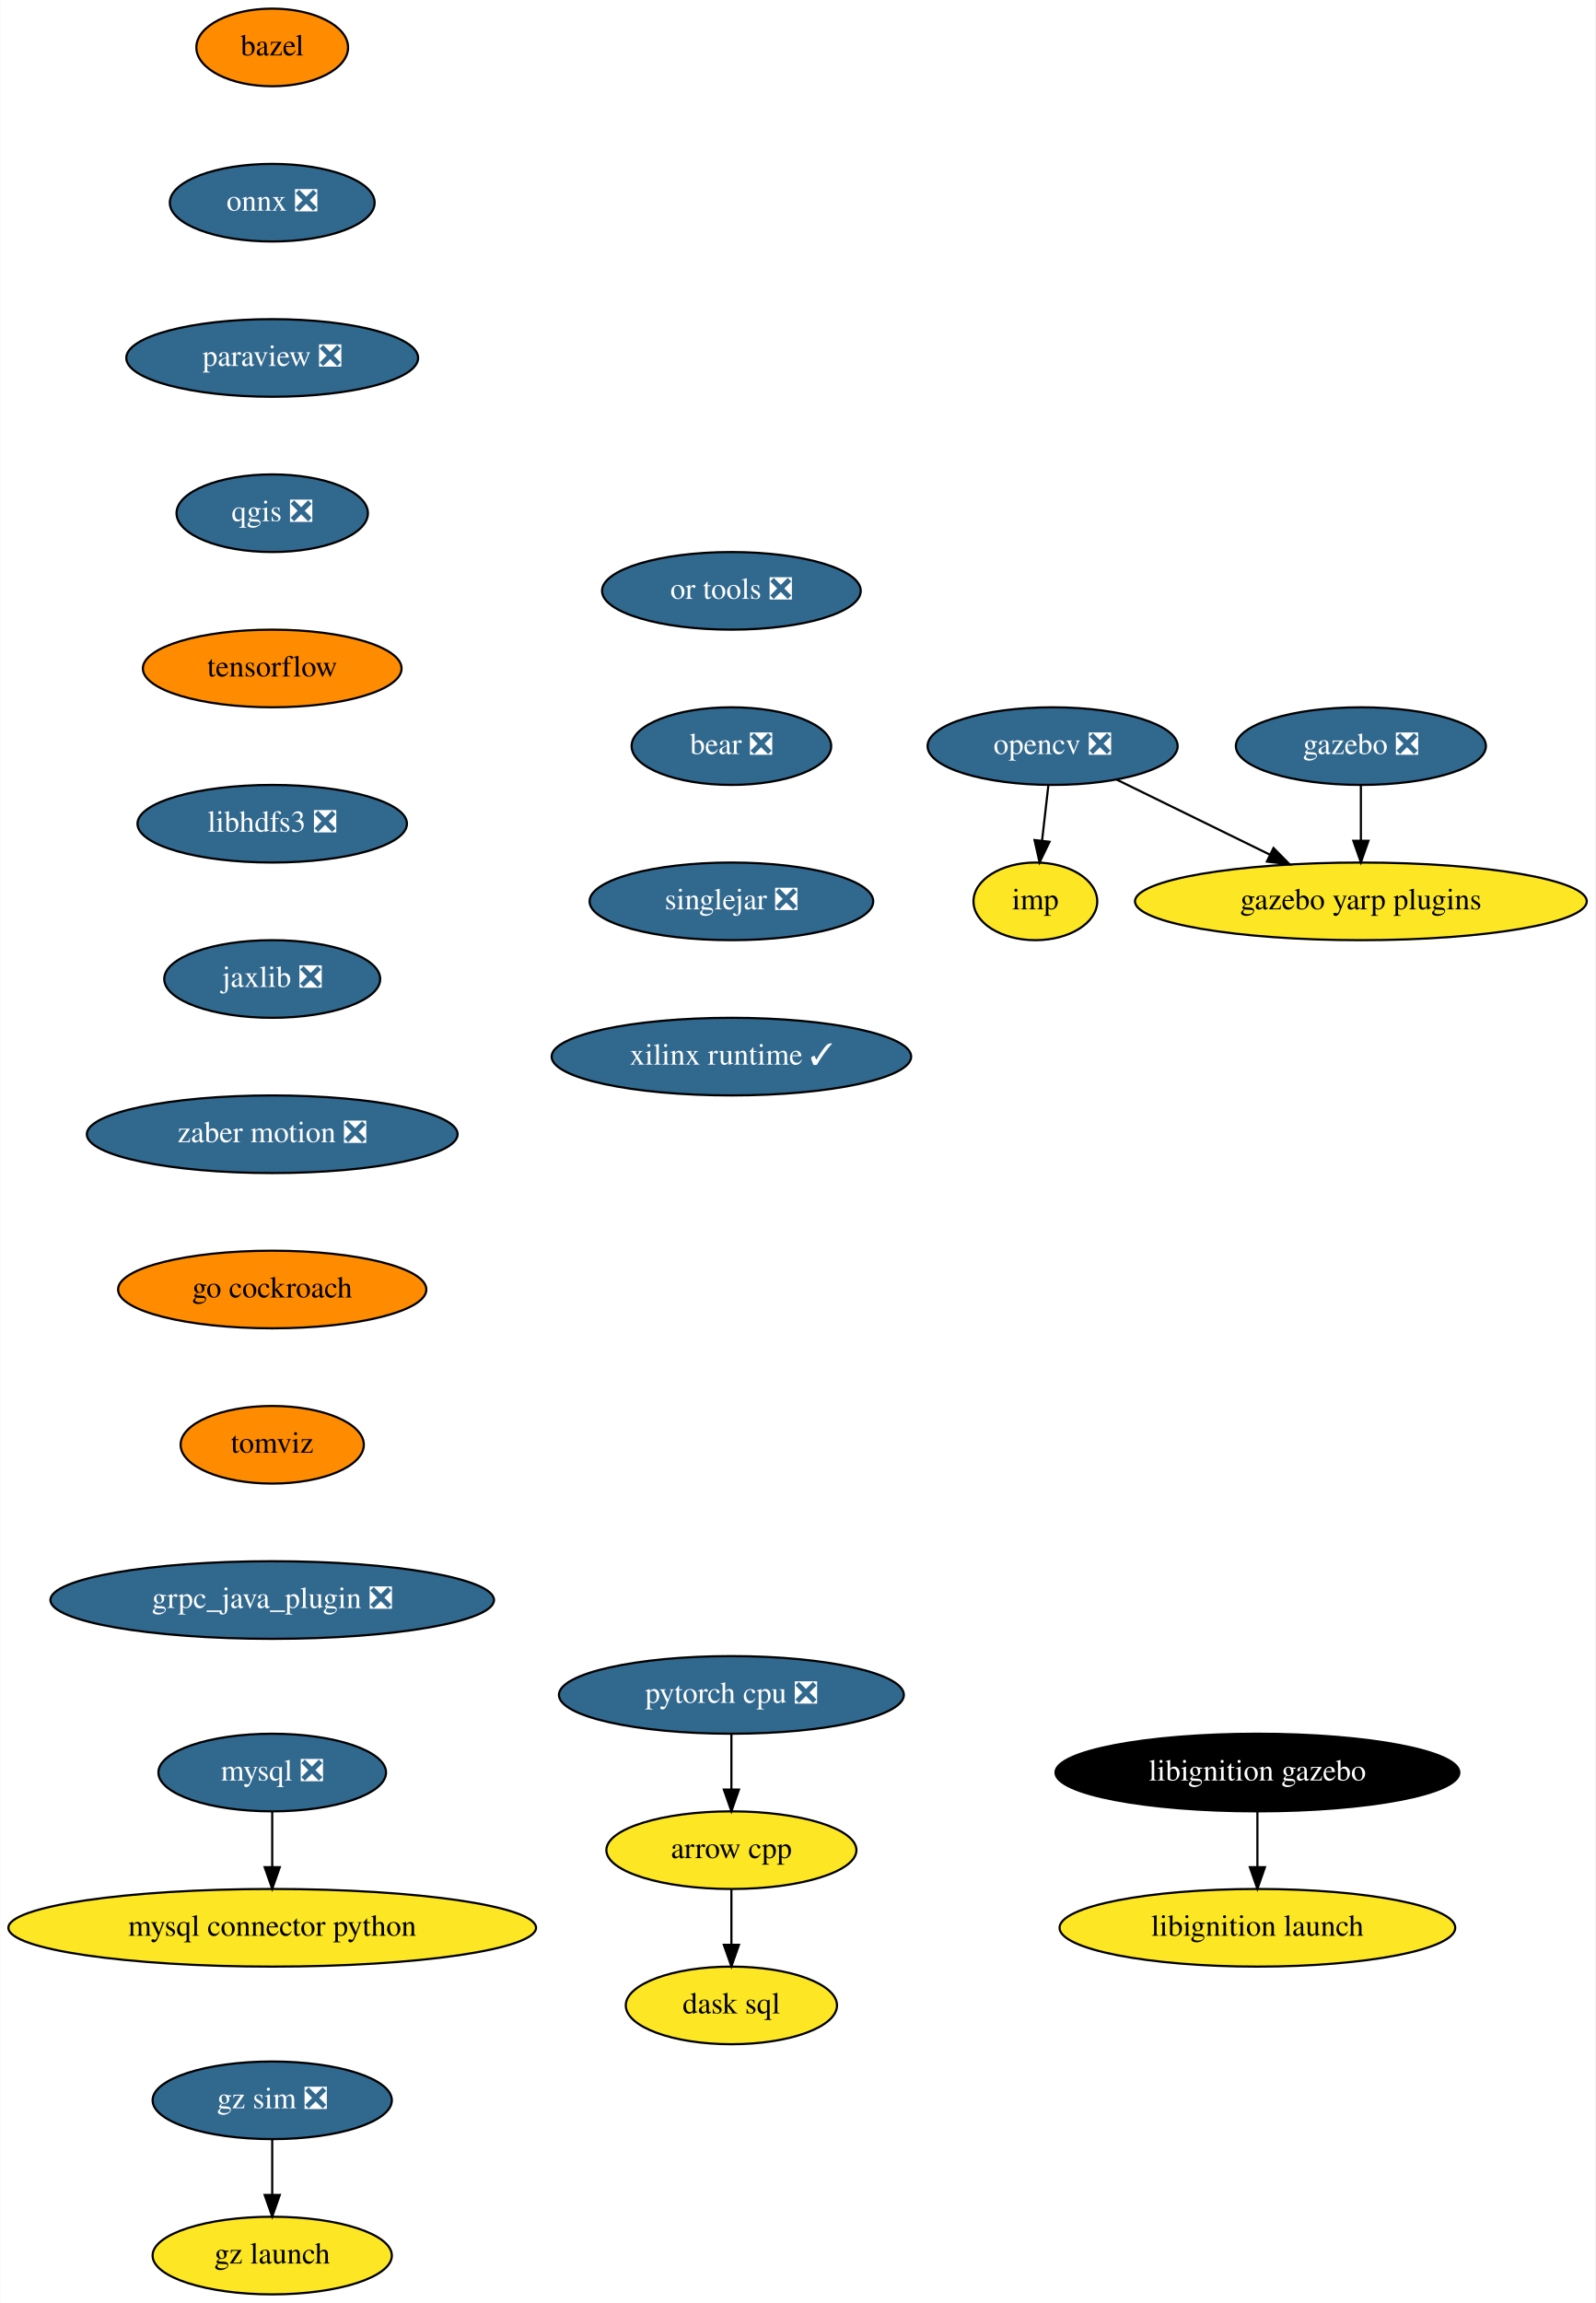
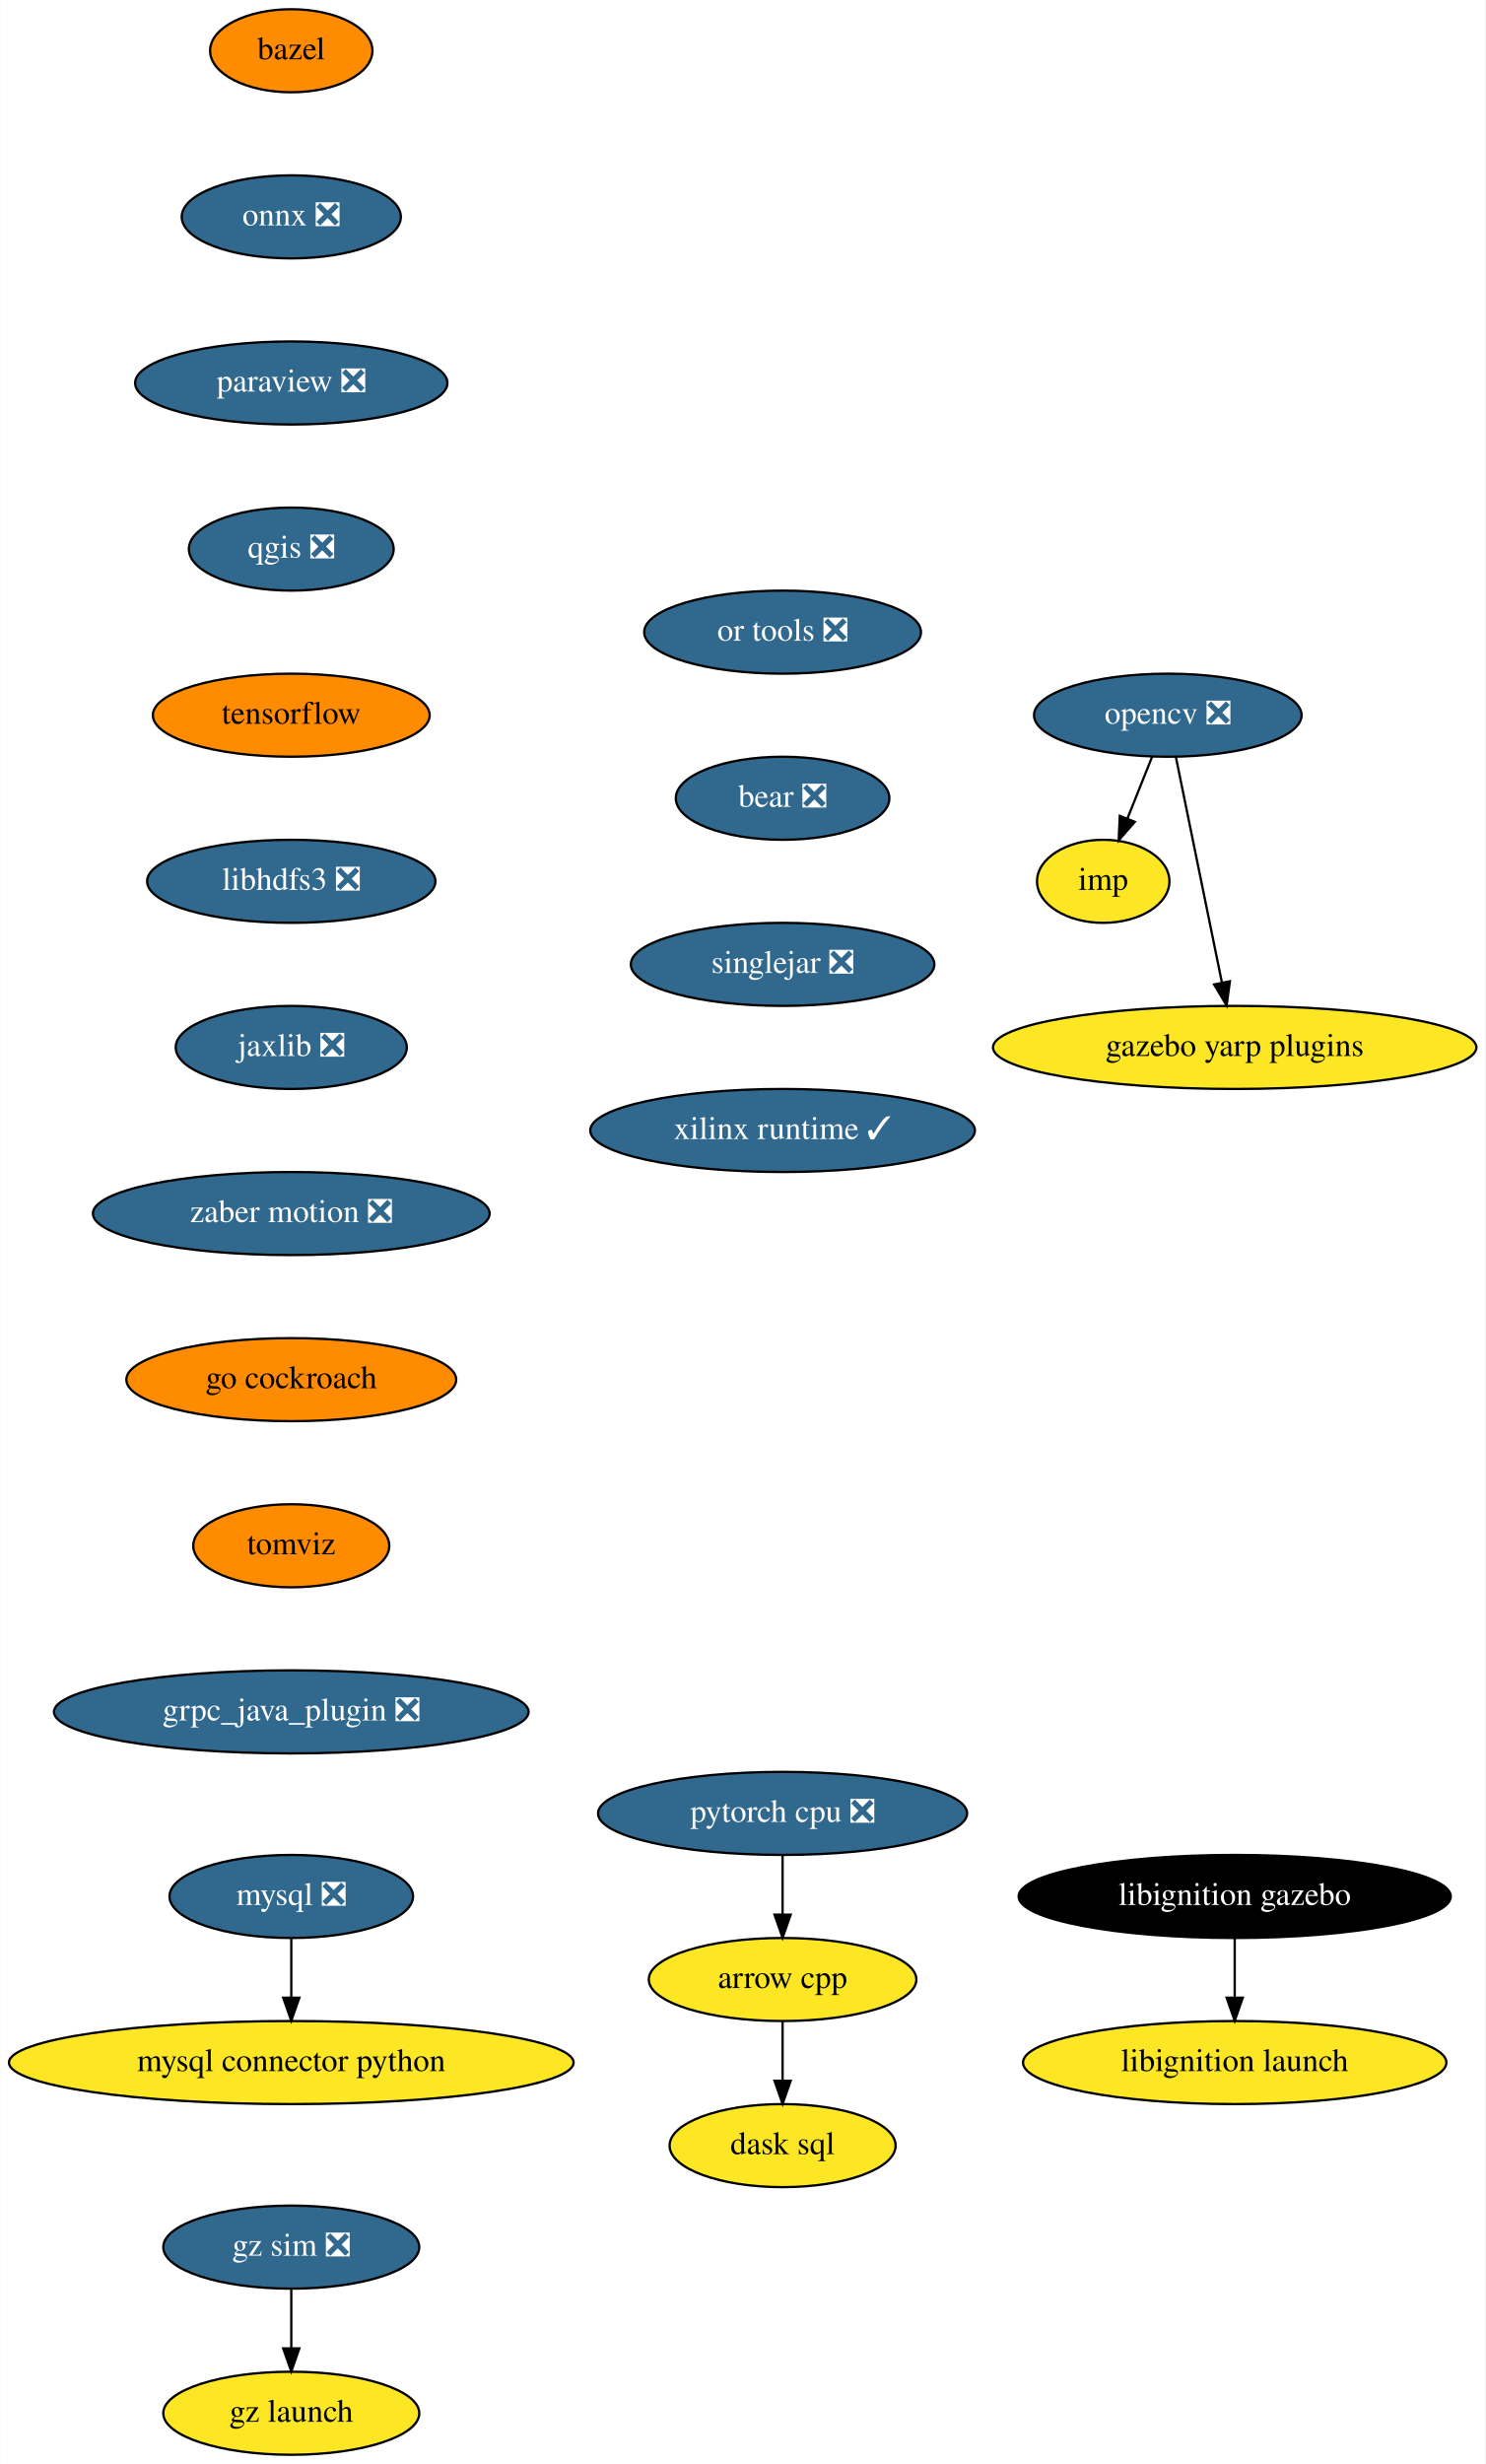
- <svg xmlns="http://www.w3.org/2000/svg" xmlns:xlink="http://www.w3.org/1999/xlink" width="740pt" height="1068pt" viewBox="0.00 0.00 739.83 1068.00">
+ <svg xmlns="http://www.w3.org/2000/svg" xmlns:xlink="http://www.w3.org/1999/xlink" width="644pt" height="1068pt" viewBox="0.00 0.00 643.83 1068.00">
  <g id="graph0" class="graph" transform="scale(1 1) rotate(0) translate(4 1064)">
-     <polygon fill="white" stroke="transparent" points="-4,4 -4,-1064 735.83,-1064 735.83,4 -4,4" />
+     <polygon fill="white" stroke="transparent" points="-4,4 -4,-1064 639.83,-1064 639.83,4 -4,4" />
    <g id="node1" class="node">
      <g id="a_node1">
        <a xlink:href="https://github.com/conda-forge/arrow-cpp-feedstock" xlink:title="arrow cpp">
          <ellipse fill="#fde725" stroke="black" cx="335.19" cy="-206" rx="58" ry="18" />
          <text text-anchor="middle" x="335.19" y="-202.3" font-family="Times,serif" font-size="14.00">arrow cpp</text>
        </a>
      </g>
    </g>
    <g id="node2" class="node">
      <g id="a_node2">
        <a xlink:href="https://github.com/conda-forge/dask-sql-feedstock" xlink:title="dask sql">
          <ellipse fill="#fde725" stroke="black" cx="335.19" cy="-134" rx="48.99" ry="18" />
          <text text-anchor="middle" x="335.19" y="-130.3" font-family="Times,serif" font-size="14.00">dask sql</text>
        </a>
      </g>
    </g>
    <g id="edge1" class="edge">
      <path fill="none" stroke="black" d="M335.19,-187.7C335.19,-179.98 335.19,-170.71 335.19,-162.11" />
      <polygon fill="black" stroke="black" points="338.69,-162.1 335.19,-152.1 331.69,-162.1 338.69,-162.1" />
    </g>
    <g id="node3" class="node">
      <g id="a_node3">
        <a xlink:href="https://github.com/conda-forge/bazel-feedstock" xlink:title="bazel">
          <ellipse fill="#ff8c00" stroke="black" cx="122.19" cy="-1042" rx="35.19" ry="18" />
          <text text-anchor="middle" x="122.19" y="-1038.3" font-family="Times,serif" font-size="14.00">bazel</text>
        </a>
      </g>
    </g>
    <g id="node4" class="node">
      <g id="a_node4">
        <a xlink:href="https://github.com/conda-forge/onnx-feedstock/pull/96" xlink:title="onnx ❎">
          <ellipse fill="#31688e" stroke="black" cx="122.19" cy="-970" rx="47.5" ry="18" />
          <text text-anchor="middle" x="122.19" y="-966.3" font-family="Times,serif" font-size="14.00" fill="white">onnx ❎</text>
        </a>
      </g>
    </g>
    <g id="node7" class="node">
      <g id="a_node7">
        <a xlink:href="https://github.com/conda-forge/paraview-feedstock/pull/195" xlink:title="paraview ❎">
          <ellipse fill="#31688e" stroke="black" cx="122.19" cy="-898" rx="67.69" ry="18" />
          <text text-anchor="middle" x="122.19" y="-894.3" font-family="Times,serif" font-size="14.00" fill="white">paraview ❎</text>
        </a>
      </g>
    </g>
    <g id="node5" class="node">
      <g id="a_node5">
        <a xlink:href="https://github.com/conda-forge/mysql-feedstock/pull/78" xlink:title="mysql ❎">
          <ellipse fill="#31688e" stroke="black" cx="122.19" cy="-242" rx="52.79" ry="18" />
          <text text-anchor="middle" x="122.19" y="-238.3" font-family="Times,serif" font-size="14.00" fill="white">mysql ❎</text>
        </a>
      </g>
    </g>
    <g id="node6" class="node">
      <g id="a_node6">
        <a xlink:href="https://github.com/conda-forge/mysql-connector-python-feedstock" xlink:title="mysql connector python">
          <ellipse fill="#fde725" stroke="black" cx="122.19" cy="-170" rx="122.38" ry="18" />
          <text text-anchor="middle" x="122.19" y="-166.3" font-family="Times,serif" font-size="14.00">mysql connector python</text>
        </a>
      </g>
    </g>
    <g id="edge3" class="edge">
      <path fill="none" stroke="black" d="M122.19,-223.7C122.19,-215.98 122.19,-206.71 122.19,-198.11" />
      <polygon fill="black" stroke="black" points="125.69,-198.1 122.19,-188.1 118.69,-198.1 125.69,-198.1" />
    </g>
    <g id="node11" class="node">
      <g id="a_node11">
        <a xlink:href="https://github.com/conda-forge/qgis-feedstock/pull/337" xlink:title="qgis ❎">
          <ellipse fill="#31688e" stroke="black" cx="122.19" cy="-826" rx="44.39" ry="18" />
          <text text-anchor="middle" x="122.19" y="-822.3" font-family="Times,serif" font-size="14.00" fill="white">qgis ❎</text>
        </a>
      </g>
    </g>
    <g id="node8" class="node">
      <g id="a_node8">
        <a xlink:href="https://github.com/conda-forge/opencv-feedstock/pull/362" xlink:title="opencv ❎">
-           <ellipse fill="#31688e" stroke="black" cx="484.19" cy="-718" rx="58" ry="18" />
-           <text text-anchor="middle" x="484.19" y="-714.3" font-family="Times,serif" font-size="14.00" fill="white">opencv ❎</text>
+           <ellipse fill="#31688e" stroke="black" cx="502.19" cy="-754" rx="58" ry="18" />
+           <text text-anchor="middle" x="502.19" y="-750.3" font-family="Times,serif" font-size="14.00" fill="white">opencv ❎</text>
        </a>
      </g>
    </g>
    <g id="node9" class="node">
      <g id="a_node9">
        <a xlink:href="https://github.com/conda-forge/imp-feedstock" xlink:title="imp">
-           <ellipse fill="#fde725" stroke="black" cx="476.19" cy="-646" rx="28.7" ry="18" />
-           <text text-anchor="middle" x="476.19" y="-642.3" font-family="Times,serif" font-size="14.00">imp</text>
+           <ellipse fill="#fde725" stroke="black" cx="474.19" cy="-682" rx="28.7" ry="18" />
+           <text text-anchor="middle" x="474.19" y="-678.3" font-family="Times,serif" font-size="14.00">imp</text>
        </a>
      </g>
    </g>
    <g id="edge5" class="edge">
-       <path fill="none" stroke="black" d="M482.21,-699.7C481.33,-691.98 480.27,-682.71 479.29,-674.11" />
-       <polygon fill="black" stroke="black" points="482.76,-673.64 478.14,-664.1 475.8,-674.44 482.76,-673.64" />
+       <path fill="none" stroke="black" d="M495.41,-736.05C492.18,-727.97 488.24,-718.12 484.63,-709.11" />
+       <polygon fill="black" stroke="black" points="487.87,-707.77 480.9,-699.79 481.37,-710.37 487.87,-707.77" />
    </g>
    <g id="node10" class="node">
      <g id="a_node10">
        <a xlink:href="https://github.com/conda-forge/gazebo-yarp-plugins-feedstock" xlink:title="gazebo yarp plugins">
-           <ellipse fill="#fde725" stroke="black" cx="627.19" cy="-646" rx="104.78" ry="18" />
-           <text text-anchor="middle" x="627.19" y="-642.3" font-family="Times,serif" font-size="14.00">gazebo yarp plugins</text>
+           <ellipse fill="#fde725" stroke="black" cx="531.19" cy="-610" rx="104.78" ry="18" />
+           <text text-anchor="middle" x="531.19" y="-606.3" font-family="Times,serif" font-size="14.00">gazebo yarp plugins</text>
        </a>
      </g>
    </g>
    <g id="edge6" class="edge">
-       <path fill="none" stroke="black" d="M513.82,-702.5C534.38,-692.43 562.08,-678.87 584.95,-667.68" />
-       <polygon fill="black" stroke="black" points="586.66,-670.74 594.1,-663.2 583.58,-664.45 586.66,-670.74" />
+       <path fill="none" stroke="black" d="M505.69,-735.87C510.65,-711.56 519.79,-666.82 525.67,-638.01" />
+       <polygon fill="black" stroke="black" points="529.11,-638.69 527.68,-628.19 522.25,-637.29 529.11,-638.69" />
    </g>
    <g id="node12" class="node">
      <g id="a_node12">
        <a xlink:href="https://github.com/conda-forge/tensorflow-feedstock" xlink:title="tensorflow">
          <ellipse fill="#ff8c00" stroke="black" cx="122.19" cy="-754" rx="60" ry="18" />
          <text text-anchor="middle" x="122.19" y="-750.3" font-family="Times,serif" font-size="14.00">tensorflow</text>
        </a>
      </g>
    </g>
    <g id="node13" class="node">
      <g id="a_node13">
        <a xlink:href="https://github.com/conda-forge/libhdfs3-feedstock/pull/50" xlink:title="libhdfs3 ❎">
          <ellipse fill="#31688e" stroke="black" cx="122.19" cy="-682" rx="62.5" ry="18" />
          <text text-anchor="middle" x="122.19" y="-678.3" font-family="Times,serif" font-size="14.00" fill="white">libhdfs3 ❎</text>
        </a>
      </g>
    </g>
    <g id="node14" class="node">
      <g id="a_node14">
        <a xlink:href="https://github.com/conda-forge/jaxlib-feedstock/pull/179" xlink:title="jaxlib ❎">
          <ellipse fill="#31688e" stroke="black" cx="122.19" cy="-610" rx="50.09" ry="18" />
          <text text-anchor="middle" x="122.19" y="-606.3" font-family="Times,serif" font-size="14.00" fill="white">jaxlib ❎</text>
        </a>
      </g>
    </g>
    <g id="node16" class="node">
      <g id="a_node16">
        <a xlink:href="https://github.com/conda-forge/zaber-motion-feedstock/pull/104" xlink:title="zaber motion ❎">
          <ellipse fill="#31688e" stroke="black" cx="122.19" cy="-538" rx="86" ry="18" />
          <text text-anchor="middle" x="122.19" y="-534.3" font-family="Times,serif" font-size="14.00" fill="white">zaber motion ❎</text>
        </a>
      </g>
    </g>
    <g id="node15" class="node">
      <g id="a_node15">
        <a xlink:href="https://github.com/conda-forge/pytorch-cpu-feedstock/pull/170" xlink:title="pytorch cpu ❎">
          <ellipse fill="#31688e" stroke="black" cx="335.19" cy="-278" rx="80" ry="18" />
          <text text-anchor="middle" x="335.19" y="-274.3" font-family="Times,serif" font-size="14.00" fill="white">pytorch cpu ❎</text>
        </a>
      </g>
    </g>
    <g id="edge11" class="edge">
      <path fill="none" stroke="black" d="M335.19,-259.7C335.19,-251.98 335.19,-242.71 335.19,-234.11" />
      <polygon fill="black" stroke="black" points="338.69,-234.1 335.19,-224.1 331.69,-234.1 338.69,-234.1" />
    </g>
-     <g id="node18" class="node">
-       <g id="a_node18">
+     <g id="node17" class="node">
+       <g id="a_node17">
        <a xlink:href="https://github.com/conda-forge/go-cockroach-feedstock" xlink:title="go cockroach">
          <ellipse fill="#ff8c00" stroke="black" cx="122.19" cy="-466" rx="71.5" ry="18" />
          <text text-anchor="middle" x="122.19" y="-462.3" font-family="Times,serif" font-size="14.00">go cockroach</text>
        </a>
      </g>
    </g>
-     <g id="node17" class="node">
-       <g id="a_node17">
-         <a xlink:href="https://github.com/conda-forge/gazebo-feedstock/pull/179" xlink:title="gazebo ❎">
-           <ellipse fill="#31688e" stroke="black" cx="627.19" cy="-718" rx="58" ry="18" />
-           <text text-anchor="middle" x="627.19" y="-714.3" font-family="Times,serif" font-size="14.00" fill="white">gazebo ❎</text>
-         </a>
-       </g>
-     </g>
-     <g id="edge13" class="edge">
-       <path fill="none" stroke="black" d="M627.19,-699.7C627.19,-691.98 627.19,-682.71 627.19,-674.11" />
-       <polygon fill="black" stroke="black" points="630.69,-674.1 627.19,-664.1 623.69,-674.1 630.69,-674.1" />
-     </g>
-     <g id="node19" class="node">
-       <g id="a_node19">
+     <g id="node18" class="node">
+       <g id="a_node18">
        <a xlink:href="https://github.com/conda-forge/tomviz-feedstock" xlink:title="tomviz">
          <ellipse fill="#ff8c00" stroke="black" cx="122.19" cy="-394" rx="42.49" ry="18" />
          <text text-anchor="middle" x="122.19" y="-390.3" font-family="Times,serif" font-size="14.00">tomviz</text>
        </a>
      </g>
    </g>
-     <g id="node20" class="node">
-       <g id="a_node20">
+     <g id="node19" class="node">
+       <g id="a_node19">
        <a xlink:href="https://github.com/conda-forge/grpc_java_plugin-feedstock/pull/63" xlink:title="grpc_java_plugin ❎">
          <ellipse fill="#31688e" stroke="black" cx="122.19" cy="-322" rx="102.88" ry="18" />
          <text text-anchor="middle" x="122.19" y="-318.3" font-family="Times,serif" font-size="14.00" fill="white">grpc_java_plugin ❎</text>
        </a>
      </g>
    </g>
+     <g id="node20" class="node">
+       <g id="a_node20">
+         <a xlink:href="https://github.com/conda-forge/libignition-gazebo-feedstock" xlink:title="libignition gazebo">
+           <ellipse fill="#000000" stroke="black" cx="531.19" cy="-242" rx="93.68" ry="18" />
+           <text text-anchor="middle" x="531.19" y="-238.3" font-family="Times,serif" font-size="14.00" fill="white">libignition gazebo</text>
+         </a>
+       </g>
+     </g>
    <g id="node21" class="node">
      <g id="a_node21">
-         <a xlink:href="https://github.com/conda-forge/libignition-gazebo-feedstock" xlink:title="libignition gazebo">
-           <ellipse fill="#000000" stroke="black" cx="579.19" cy="-242" rx="93.68" ry="18" />
-           <text text-anchor="middle" x="579.19" y="-238.3" font-family="Times,serif" font-size="14.00" fill="white">libignition gazebo</text>
-         </a>
-       </g>
+         <a xlink:href="https://github.com/conda-forge/libignition-launch-feedstock" xlink:title="libignition launch">
+           <ellipse fill="#fde725" stroke="black" cx="531.19" cy="-170" rx="91.78" ry="18" />
+           <text text-anchor="middle" x="531.19" y="-166.3" font-family="Times,serif" font-size="14.00">libignition launch</text>
+         </a>
+       </g>
+     </g>
+     <g id="edge16" class="edge">
+       <path fill="none" stroke="black" d="M531.19,-223.7C531.19,-215.98 531.19,-206.71 531.19,-198.11" />
+       <polygon fill="black" stroke="black" points="534.69,-198.1 531.19,-188.1 527.69,-198.1 534.69,-198.1" />
    </g>
    <g id="node22" class="node">
      <g id="a_node22">
-         <a xlink:href="https://github.com/conda-forge/libignition-launch-feedstock" xlink:title="libignition launch">
-           <ellipse fill="#fde725" stroke="black" cx="579.19" cy="-170" rx="91.78" ry="18" />
-           <text text-anchor="middle" x="579.19" y="-166.3" font-family="Times,serif" font-size="14.00">libignition launch</text>
-         </a>
-       </g>
-     </g>
-     <g id="edge17" class="edge">
-       <path fill="none" stroke="black" d="M579.19,-223.7C579.19,-215.98 579.19,-206.71 579.19,-198.11" />
-       <polygon fill="black" stroke="black" points="582.69,-198.1 579.19,-188.1 575.69,-198.1 582.69,-198.1" />
-     </g>
-     <g id="node23" class="node">
-       <g id="a_node23">
        <a xlink:href="https://github.com/conda-forge/or-tools-feedstock/pull/44" xlink:title="or tools ❎">
          <ellipse fill="#31688e" stroke="black" cx="335.19" cy="-790" rx="60" ry="18" />
          <text text-anchor="middle" x="335.19" y="-786.3" font-family="Times,serif" font-size="14.00" fill="white">or tools ❎</text>
        </a>
      </g>
    </g>
-     <g id="node24" class="node">
-       <g id="a_node24">
+     <g id="node23" class="node">
+       <g id="a_node23">
        <a xlink:href="https://github.com/conda-forge/bear-feedstock/pull/35" xlink:title="bear ❎">
          <ellipse fill="#31688e" stroke="black" cx="335.19" cy="-718" rx="46.29" ry="18" />
          <text text-anchor="middle" x="335.19" y="-714.3" font-family="Times,serif" font-size="14.00" fill="white">bear ❎</text>
        </a>
      </g>
    </g>
-     <g id="node25" class="node">
-       <g id="a_node25">
+     <g id="node24" class="node">
+       <g id="a_node24">
        <a xlink:href="https://github.com/conda-forge/singlejar-feedstock/pull/19" xlink:title="singlejar ❎">
          <ellipse fill="#31688e" stroke="black" cx="335.19" cy="-646" rx="65.79" ry="18" />
          <text text-anchor="middle" x="335.19" y="-642.3" font-family="Times,serif" font-size="14.00" fill="white">singlejar ❎</text>
        </a>
      </g>
    </g>
-     <g id="node26" class="node">
-       <g id="a_node26">
+     <g id="node25" class="node">
+       <g id="a_node25">
        <a xlink:href="https://github.com/conda-forge/xilinx-runtime-feedstock/pull/13" xlink:title="xilinx runtime ✓">
          <ellipse fill="#31688e" stroke="black" cx="335.19" cy="-574" rx="83.39" ry="18" />
          <text text-anchor="middle" x="335.19" y="-570.3" font-family="Times,serif" font-size="14.00" fill="white">xilinx runtime ✓</text>
        </a>
      </g>
    </g>
-     <g id="node27" class="node">
-       <g id="a_node27">
+     <g id="node26" class="node">
+       <g id="a_node26">
        <a xlink:href="https://github.com/conda-forge/gz-sim-feedstock/pull/16" xlink:title="gz sim ❎">
          <ellipse fill="#31688e" stroke="black" cx="122.19" cy="-90" rx="55.49" ry="18" />
          <text text-anchor="middle" x="122.19" y="-86.3" font-family="Times,serif" font-size="14.00" fill="white">gz sim ❎</text>
        </a>
      </g>
    </g>
-     <g id="node28" class="node">
-       <g id="a_node28">
+     <g id="node27" class="node">
+       <g id="a_node27">
        <a xlink:href="https://github.com/conda-forge/gz-launch-feedstock" xlink:title="gz launch">
          <ellipse fill="#fde725" stroke="black" cx="122.19" cy="-18" rx="55.49" ry="18" />
          <text text-anchor="middle" x="122.19" y="-14.3" font-family="Times,serif" font-size="14.00">gz launch</text>
        </a>
      </g>
    </g>
-     <g id="edge21" class="edge">
+     <g id="edge20" class="edge">
      <path fill="none" stroke="black" d="M122.19,-71.7C122.19,-63.98 122.19,-54.71 122.19,-46.11" />
      <polygon fill="black" stroke="black" points="125.69,-46.1 122.19,-36.1 118.69,-46.1 125.69,-46.1" />
    </g>
  </g>
</svg>
